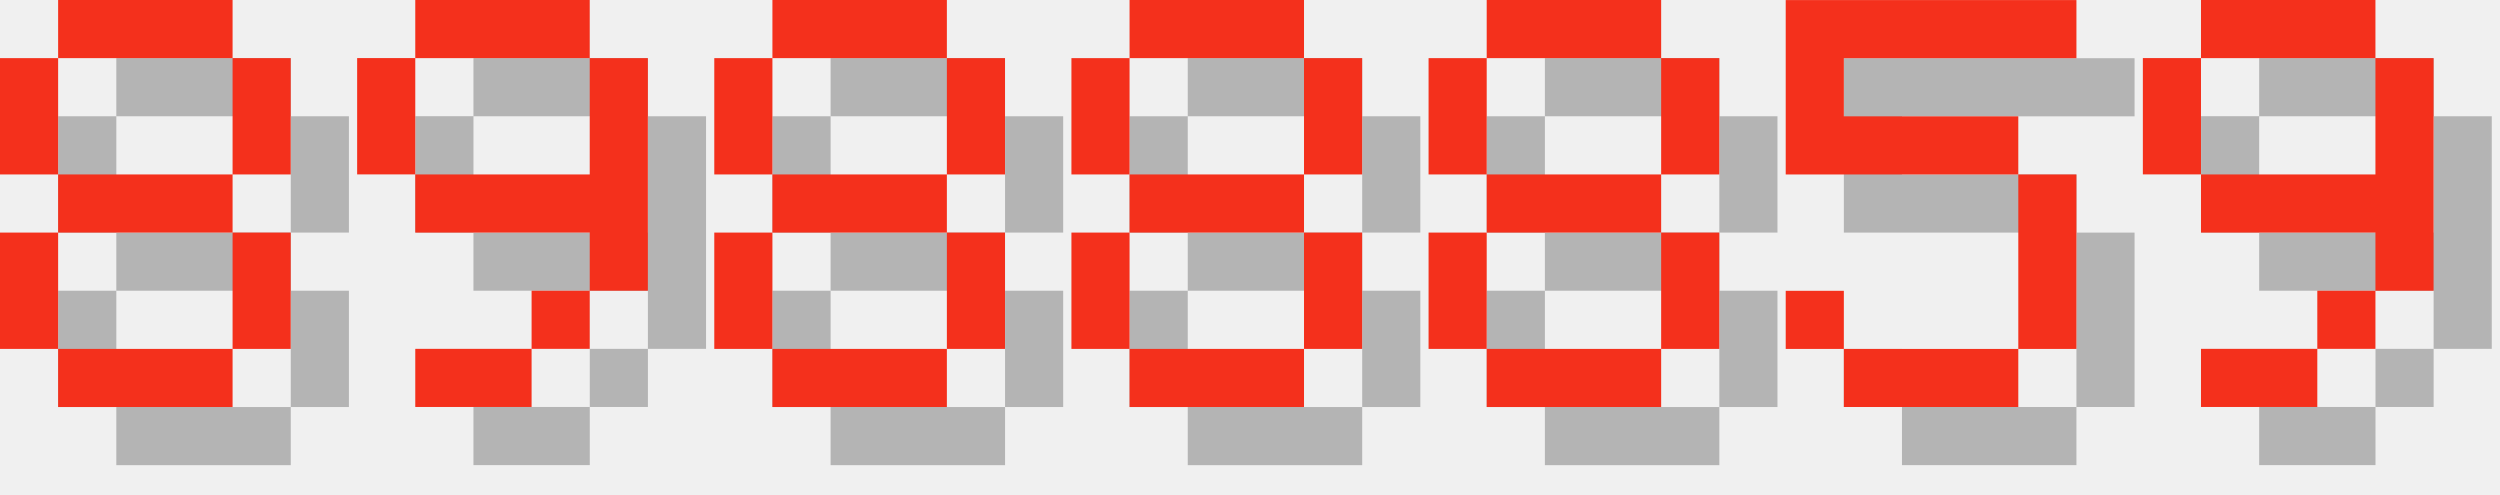
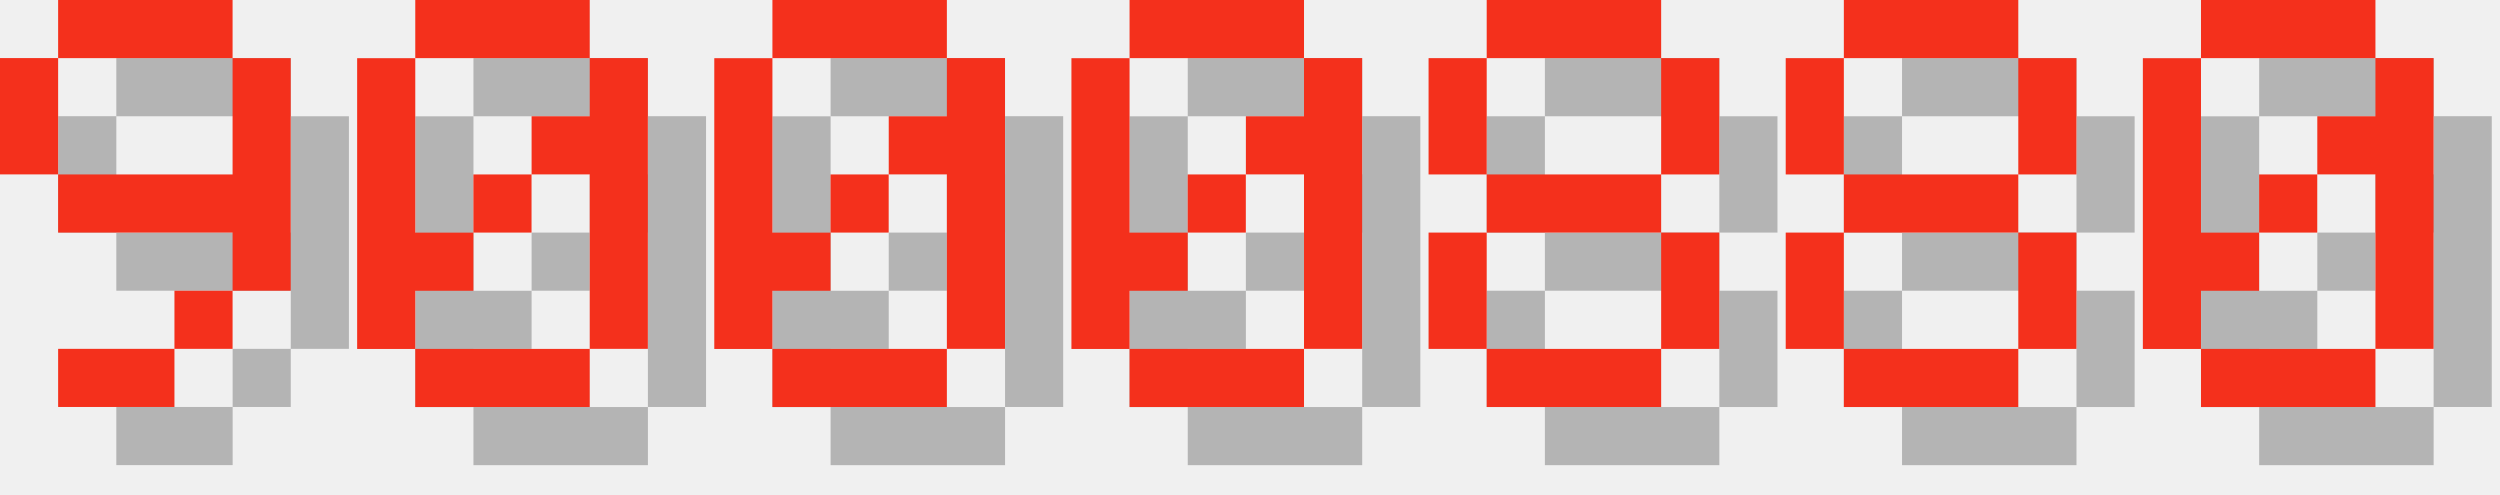
<svg xmlns="http://www.w3.org/2000/svg" version="1.1" width="182.0" height="36">
  <style>
        .text-foreground {
            fill: #F4301C;
        }
        .text-shadow {
            fill: #000000;
            fill-opacity: 0.25;
        }
    </style>
-   <g class="digit" id="digit_8" transform="translate(0.0, 0), scale(4)">
-     <path id="digit_8_shadow" class="text-shadow" d="m2.117 1.058v1.058h3.175v-1.058h-3.175zm3.175 1.058v2.117h1.058v-2.117h-1.058zm0 2.117h-3.175v1.058h3.175v-1.058zm0 1.058v2.117h1.058v-2.117h-1.058zm0 2.117h-3.175v1.058h3.175v-1.058zm-3.175 0v-2.117h-1.058v2.117h1.058zm0-3.175v-2.117h-1.058v2.117h1.058z" fill-opacity=".5" style="paint-order:stroke fill markers" />
-     <path id="digit_8_fg" class="text-foreground" d="m1.058 0v1.058h3.175v-1.058h-3.175zm3.175 1.058v2.117h1.058v-2.117h-1.058zm0 2.117h-3.175v1.058h3.175v-1.058zm0 1.058v2.117h1.058v-2.117h-1.058zm0 2.117h-3.175v1.058h3.175v-1.058zm-3.175 0v-2.117h-1.058v2.117h1.058zm0-3.175v-2.117h-1.058v2.117h1.058z" fill="#fff" style="paint-order:stroke fill markers" />
-   </g>
-   <g class="digit" id="digit_9" transform="translate(26.0, 0), scale(4)">
+   <g class="digit" id="digit_9" transform="translate(0.0, 0), scale(4)">
    <path id="digit_9_shadow" class="text-shadow" d="m2.117 1.058v1.058h3.175v-1.058h-3.175zm3.175 1.058v2.117h-3.175v1.058h3.175v1.058h1.058v-4.233h-1.058zm0 4.233h-1.058v1.058h1.058v-1.058zm-1.058 1.058h-2.117v1.058h2.117v-1.058zm-2.117-3.175v-2.117h-1.058v2.117h1.058z" fill-opacity=".5" style="paint-order:stroke fill markers" />
    <path id="digit_9_fg" class="text-foreground" d="m1.058 0v1.058h3.175v-1.058h-3.175zm3.175 1.058v2.117h-3.175v1.058h3.175v1.058h1.058v-4.233h-1.058zm0 4.233h-1.058v1.058h1.058v-1.058zm-1.058 1.058h-2.117v1.058h2.117v-1.058zm-2.117-3.175v-2.117h-1.058v2.117h1.058z" fill="#fff" style="paint-order:stroke fill markers" />
  </g>
-   <g class="digit" id="digit_8" transform="translate(52.0, 0), scale(4)">
-     <path id="digit_8_shadow" class="text-shadow" d="m2.117 1.058v1.058h3.175v-1.058h-3.175zm3.175 1.058v2.117h1.058v-2.117h-1.058zm0 2.117h-3.175v1.058h3.175v-1.058zm0 1.058v2.117h1.058v-2.117h-1.058zm0 2.117h-3.175v1.058h3.175v-1.058zm-3.175 0v-2.117h-1.058v2.117h1.058zm0-3.175v-2.117h-1.058v2.117h1.058z" fill-opacity=".5" style="paint-order:stroke fill markers" />
-     <path id="digit_8_fg" class="text-foreground" d="m1.058 0v1.058h3.175v-1.058h-3.175zm3.175 1.058v2.117h1.058v-2.117h-1.058zm0 2.117h-3.175v1.058h3.175v-1.058zm0 1.058v2.117h1.058v-2.117h-1.058zm0 2.117h-3.175v1.058h3.175v-1.058zm-3.175 0v-2.117h-1.058v2.117h1.058zm0-3.175v-2.117h-1.058v2.117h1.058z" fill="#fff" style="paint-order:stroke fill markers" />
+   <g class="digit" id="digit_0" transform="translate(26.0, 0), scale(4)">
+     <path id="digit_0_shadow" class="text-shadow" d="m2.117 1.058v1.058h3.175v-1.058h-3.175zm3.175 1.058v1.058h-1.058v1.058h1.058v3.175h1.058v-5.292h-1.058zm0 5.292h-3.175v1.058h3.175v-1.058zm-3.175 0v-1.058h1.058v-1.058h-1.058v-3.175h-1.058v5.292h1.058zm1.058-2.117h1.058v-1.058h-1.058v1.058z" fill-opacity=".5" style="paint-order:stroke fill markers" />
+     <path id="digit_0_fg" class="text-foreground" d="m1.058 0v1.058h3.175v-1.058h-3.175zm3.175 1.058v1.058h-1.058v1.058h1.058v3.175h1.058v-5.292h-1.058zm0 5.292h-3.175v1.058h3.175v-1.058zm-3.175 0v-1.058h1.058v-1.058h-1.058v-3.175h-1.058v5.292h1.058zm1.058-2.117h1.058v-1.058h-1.058v1.058z" fill="#fff" style="paint-order:stroke fill markers" />
  </g>
-   <g class="digit" id="digit_8" transform="translate(78.0, 0), scale(4)">
-     <path id="digit_8_shadow" class="text-shadow" d="m2.117 1.058v1.058h3.175v-1.058h-3.175zm3.175 1.058v2.117h1.058v-2.117h-1.058zm0 2.117h-3.175v1.058h3.175v-1.058zm0 1.058v2.117h1.058v-2.117h-1.058zm0 2.117h-3.175v1.058h3.175v-1.058zm-3.175 0v-2.117h-1.058v2.117h1.058zm0-3.175v-2.117h-1.058v2.117h1.058z" fill-opacity=".5" style="paint-order:stroke fill markers" />
-     <path id="digit_8_fg" class="text-foreground" d="m1.058 0v1.058h3.175v-1.058h-3.175zm3.175 1.058v2.117h1.058v-2.117h-1.058zm0 2.117h-3.175v1.058h3.175v-1.058zm0 1.058v2.117h1.058v-2.117h-1.058zm0 2.117h-3.175v1.058h3.175v-1.058zm-3.175 0v-2.117h-1.058v2.117h1.058zm0-3.175v-2.117h-1.058v2.117h1.058z" fill="#fff" style="paint-order:stroke fill markers" />
+   <g class="digit" id="digit_0" transform="translate(52.0, 0), scale(4)">
+     <path id="digit_0_shadow" class="text-shadow" d="m2.117 1.058v1.058h3.175v-1.058h-3.175zm3.175 1.058v1.058h-1.058v1.058h1.058v3.175h1.058v-5.292h-1.058zm0 5.292h-3.175v1.058h3.175v-1.058zm-3.175 0v-1.058h1.058v-1.058h-1.058v-3.175h-1.058v5.292h1.058zm1.058-2.117h1.058v-1.058h-1.058v1.058z" fill-opacity=".5" style="paint-order:stroke fill markers" />
+     <path id="digit_0_fg" class="text-foreground" d="m1.058 0v1.058h3.175v-1.058h-3.175zm3.175 1.058v1.058h-1.058v1.058h1.058v3.175h1.058v-5.292h-1.058zm0 5.292h-3.175v1.058h3.175v-1.058zm-3.175 0v-1.058h1.058v-1.058h-1.058v-3.175h-1.058v5.292h1.058zm1.058-2.117h1.058v-1.058h-1.058v1.058z" fill="#fff" style="paint-order:stroke fill markers" />
+   </g>
+   <g class="digit" id="digit_0" transform="translate(78.0, 0), scale(4)">
+     <path id="digit_0_shadow" class="text-shadow" d="m2.117 1.058v1.058h3.175v-1.058h-3.175zm3.175 1.058v1.058h-1.058v1.058h1.058v3.175h1.058v-5.292h-1.058zm0 5.292h-3.175v1.058h3.175v-1.058zm-3.175 0v-1.058h1.058v-1.058h-1.058v-3.175h-1.058v5.292h1.058zm1.058-2.117h1.058v-1.058h-1.058v1.058z" fill-opacity=".5" style="paint-order:stroke fill markers" />
+     <path id="digit_0_fg" class="text-foreground" d="m1.058 0v1.058h3.175v-1.058h-3.175zm3.175 1.058v1.058h-1.058v1.058h1.058v3.175h1.058v-5.292h-1.058zm0 5.292h-3.175v1.058h3.175v-1.058zm-3.175 0v-1.058h1.058v-1.058h-1.058v-3.175h-1.058v5.292h1.058zm1.058-2.117h1.058v-1.058h-1.058v1.058z" fill="#fff" style="paint-order:stroke fill markers" />
  </g>
  <g class="digit" id="digit_8" transform="translate(104.0, 0), scale(4)">
    <path id="digit_8_shadow" class="text-shadow" d="m2.117 1.058v1.058h3.175v-1.058h-3.175zm3.175 1.058v2.117h1.058v-2.117h-1.058zm0 2.117h-3.175v1.058h3.175v-1.058zm0 1.058v2.117h1.058v-2.117h-1.058zm0 2.117h-3.175v1.058h3.175v-1.058zm-3.175 0v-2.117h-1.058v2.117h1.058zm0-3.175v-2.117h-1.058v2.117h1.058z" fill-opacity=".5" style="paint-order:stroke fill markers" />
    <path id="digit_8_fg" class="text-foreground" d="m1.058 0v1.058h3.175v-1.058h-3.175zm3.175 1.058v2.117h1.058v-2.117h-1.058zm0 2.117h-3.175v1.058h3.175v-1.058zm0 1.058v2.117h1.058v-2.117h-1.058zm0 2.117h-3.175v1.058h3.175v-1.058zm-3.175 0v-2.117h-1.058v2.117h1.058zm0-3.175v-2.117h-1.058v2.117h1.058z" fill="#fff" style="paint-order:stroke fill markers" />
  </g>
-   <g class="digit" id="digit_5" transform="translate(130.0, 0), scale(4)">
-     <path id="digit_5_shadow" class="text-shadow" d="m1.058 1.058v3.175h4.233v3.175h-3.175v-1.058h-1.058v1.058h1.058v1.058h3.175v-1.058h1.058v-3.175h-1.058v-1.058h-3.175v-1.058h4.233v-1.058h-5.292z" fill-opacity=".5" style="paint-order:stroke fill markers" />
-     <path id="digit_5_fg" class="text-foreground" d="m0 0v3.175h4.233v3.175h-3.175v-1.058h-1.058v1.058h1.058v1.058h3.175v-1.058h1.058v-3.175h-1.058v-1.058h-3.175v-1.058h4.233v-1.058h-5.292z" fill="#fff" style="paint-order:stroke fill markers" />
+   <g class="digit" id="digit_8" transform="translate(130.0, 0), scale(4)">
+     <path id="digit_8_shadow" class="text-shadow" d="m2.117 1.058v1.058h3.175v-1.058h-3.175zm3.175 1.058v2.117h1.058v-2.117h-1.058zm0 2.117h-3.175v1.058h3.175v-1.058zm0 1.058v2.117h1.058v-2.117h-1.058zm0 2.117h-3.175v1.058h3.175v-1.058zm-3.175 0v-2.117h-1.058v2.117h1.058zm0-3.175v-2.117h-1.058v2.117h1.058z" fill-opacity=".5" style="paint-order:stroke fill markers" />
+     <path id="digit_8_fg" class="text-foreground" d="m1.058 0v1.058h3.175v-1.058h-3.175zm3.175 1.058v2.117h1.058v-2.117h-1.058zm0 2.117h-3.175v1.058h3.175v-1.058zm0 1.058v2.117h1.058v-2.117h-1.058zm0 2.117h-3.175v1.058h3.175v-1.058zm-3.175 0v-2.117h-1.058v2.117h1.058zm0-3.175v-2.117h-1.058v2.117h1.058z" fill="#fff" style="paint-order:stroke fill markers" />
  </g>
-   <g class="digit" id="digit_9" transform="translate(156.0, 0), scale(4)">
-     <path id="digit_9_shadow" class="text-shadow" d="m2.117 1.058v1.058h3.175v-1.058h-3.175zm3.175 1.058v2.117h-3.175v1.058h3.175v1.058h1.058v-4.233h-1.058zm0 4.233h-1.058v1.058h1.058v-1.058zm-1.058 1.058h-2.117v1.058h2.117v-1.058zm-2.117-3.175v-2.117h-1.058v2.117h1.058z" fill-opacity=".5" style="paint-order:stroke fill markers" />
-     <path id="digit_9_fg" class="text-foreground" d="m1.058 0v1.058h3.175v-1.058h-3.175zm3.175 1.058v2.117h-3.175v1.058h3.175v1.058h1.058v-4.233h-1.058zm0 4.233h-1.058v1.058h1.058v-1.058zm-1.058 1.058h-2.117v1.058h2.117v-1.058zm-2.117-3.175v-2.117h-1.058v2.117h1.058z" fill="#fff" style="paint-order:stroke fill markers" />
+   <g class="digit" id="digit_0" transform="translate(156.0, 0), scale(4)">
+     <path id="digit_0_shadow" class="text-shadow" d="m2.117 1.058v1.058h3.175v-1.058h-3.175zm3.175 1.058v1.058h-1.058v1.058h1.058v3.175h1.058v-5.292h-1.058zm0 5.292h-3.175v1.058h3.175v-1.058zm-3.175 0v-1.058h1.058v-1.058h-1.058v-3.175h-1.058v5.292h1.058zm1.058-2.117h1.058v-1.058h-1.058v1.058z" fill-opacity=".5" style="paint-order:stroke fill markers" />
+     <path id="digit_0_fg" class="text-foreground" d="m1.058 0v1.058h3.175v-1.058h-3.175zm3.175 1.058v1.058h-1.058v1.058h1.058v3.175h1.058v-5.292h-1.058zm0 5.292h-3.175v1.058h3.175v-1.058zm-3.175 0v-1.058h1.058v-1.058h-1.058v-3.175h-1.058v5.292h1.058zm1.058-2.117h1.058v-1.058h-1.058v1.058z" fill="#fff" style="paint-order:stroke fill markers" />
  </g>
</svg>
